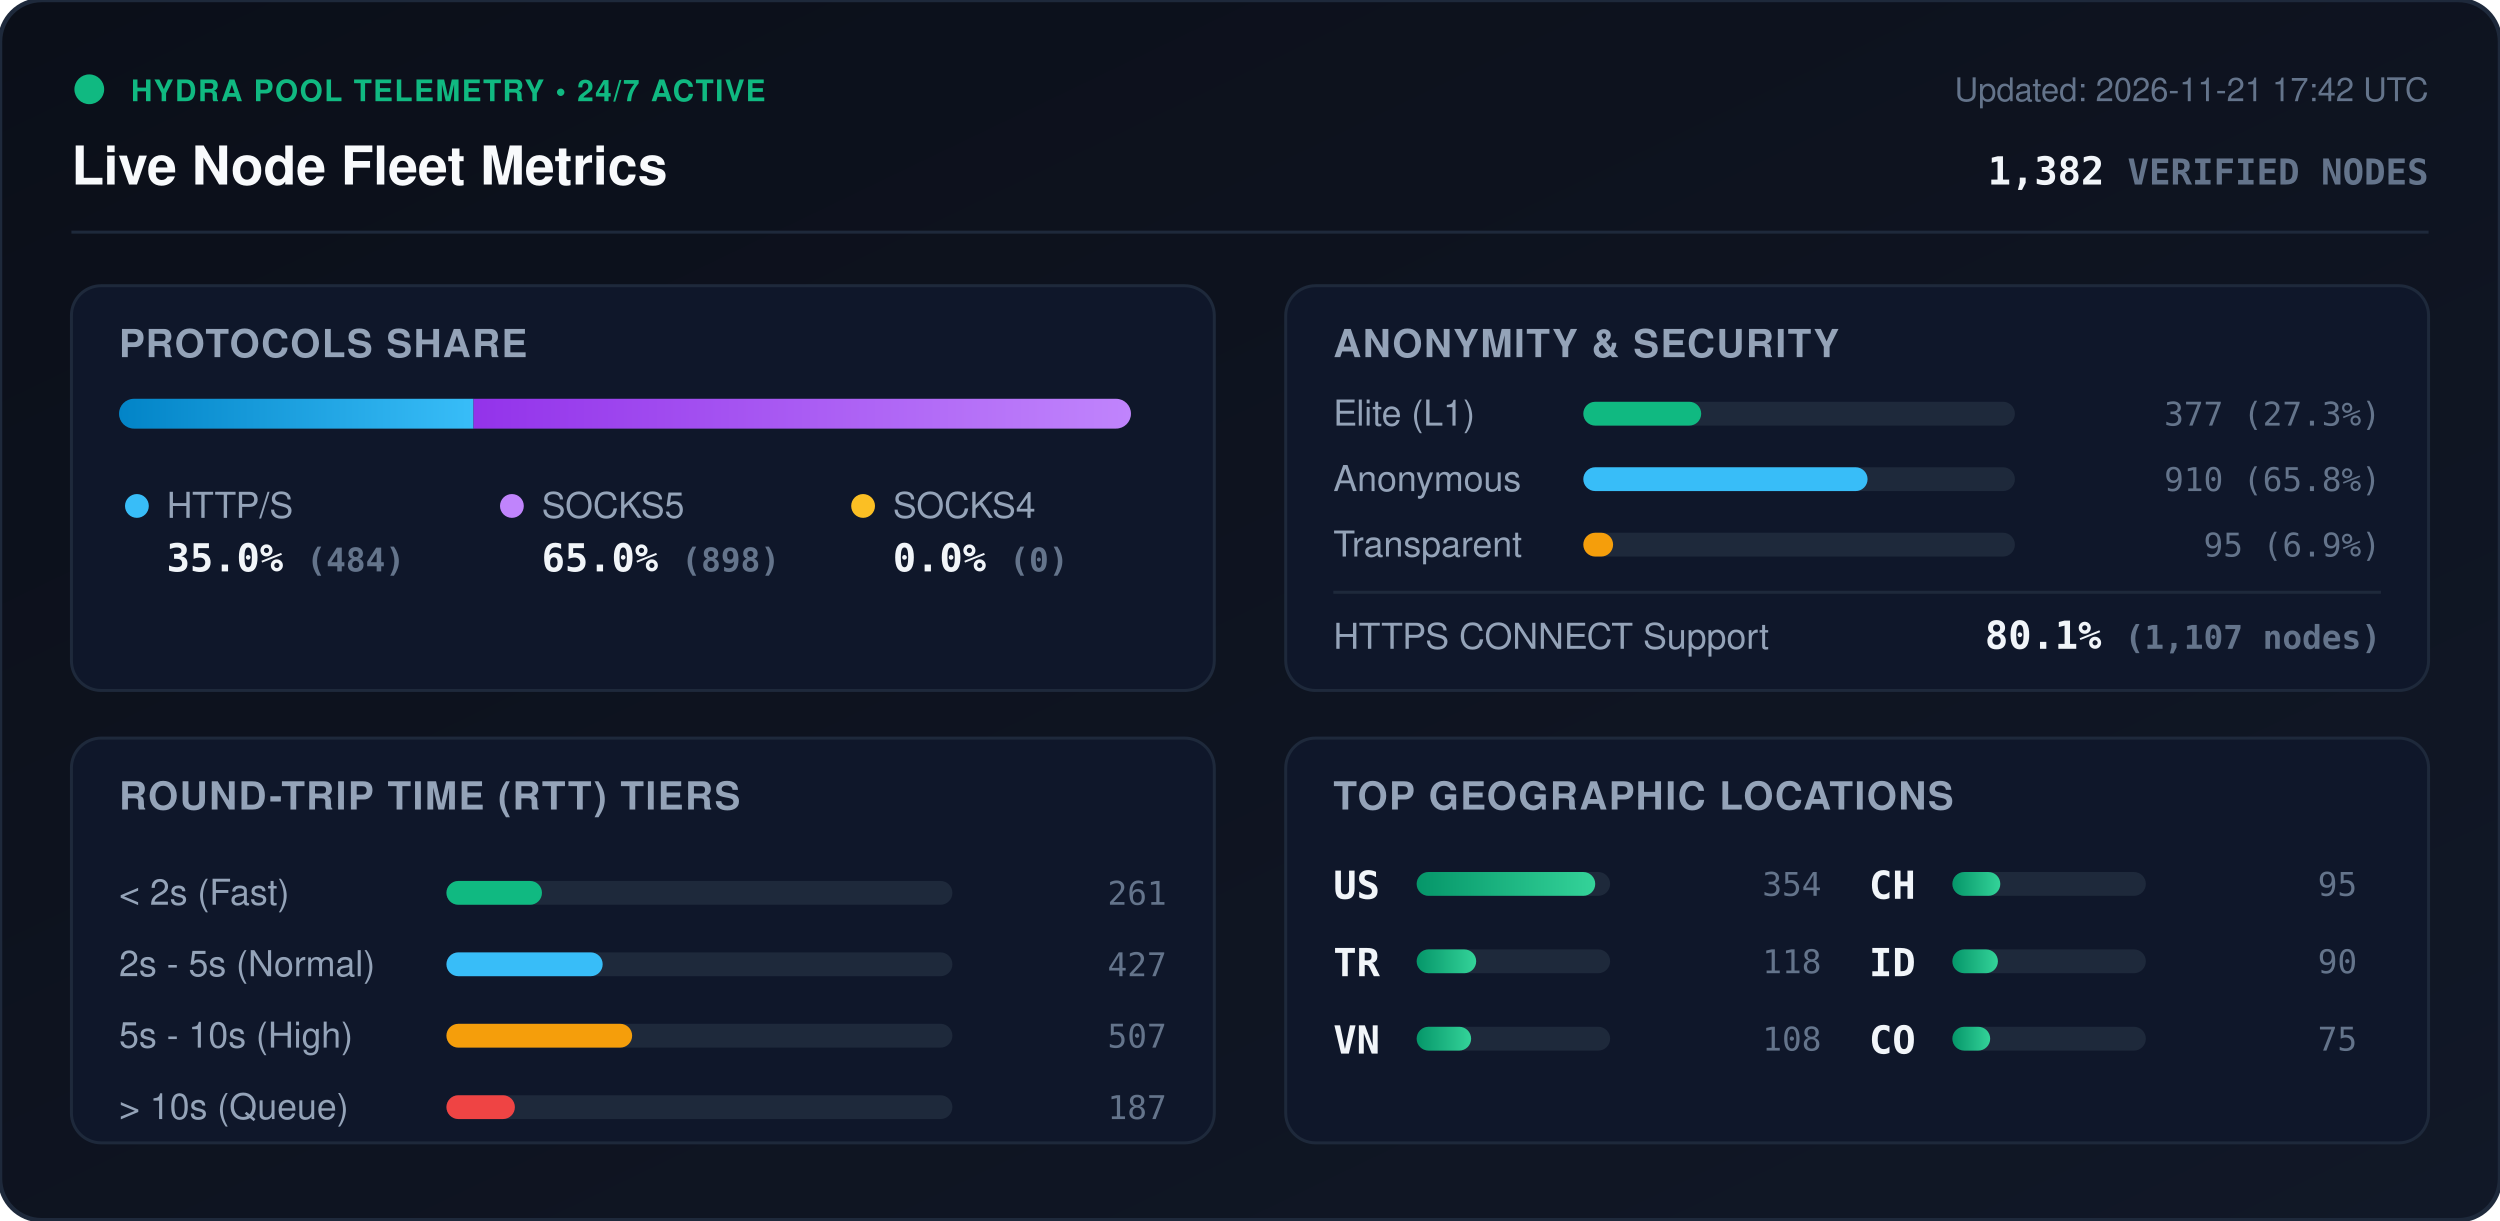
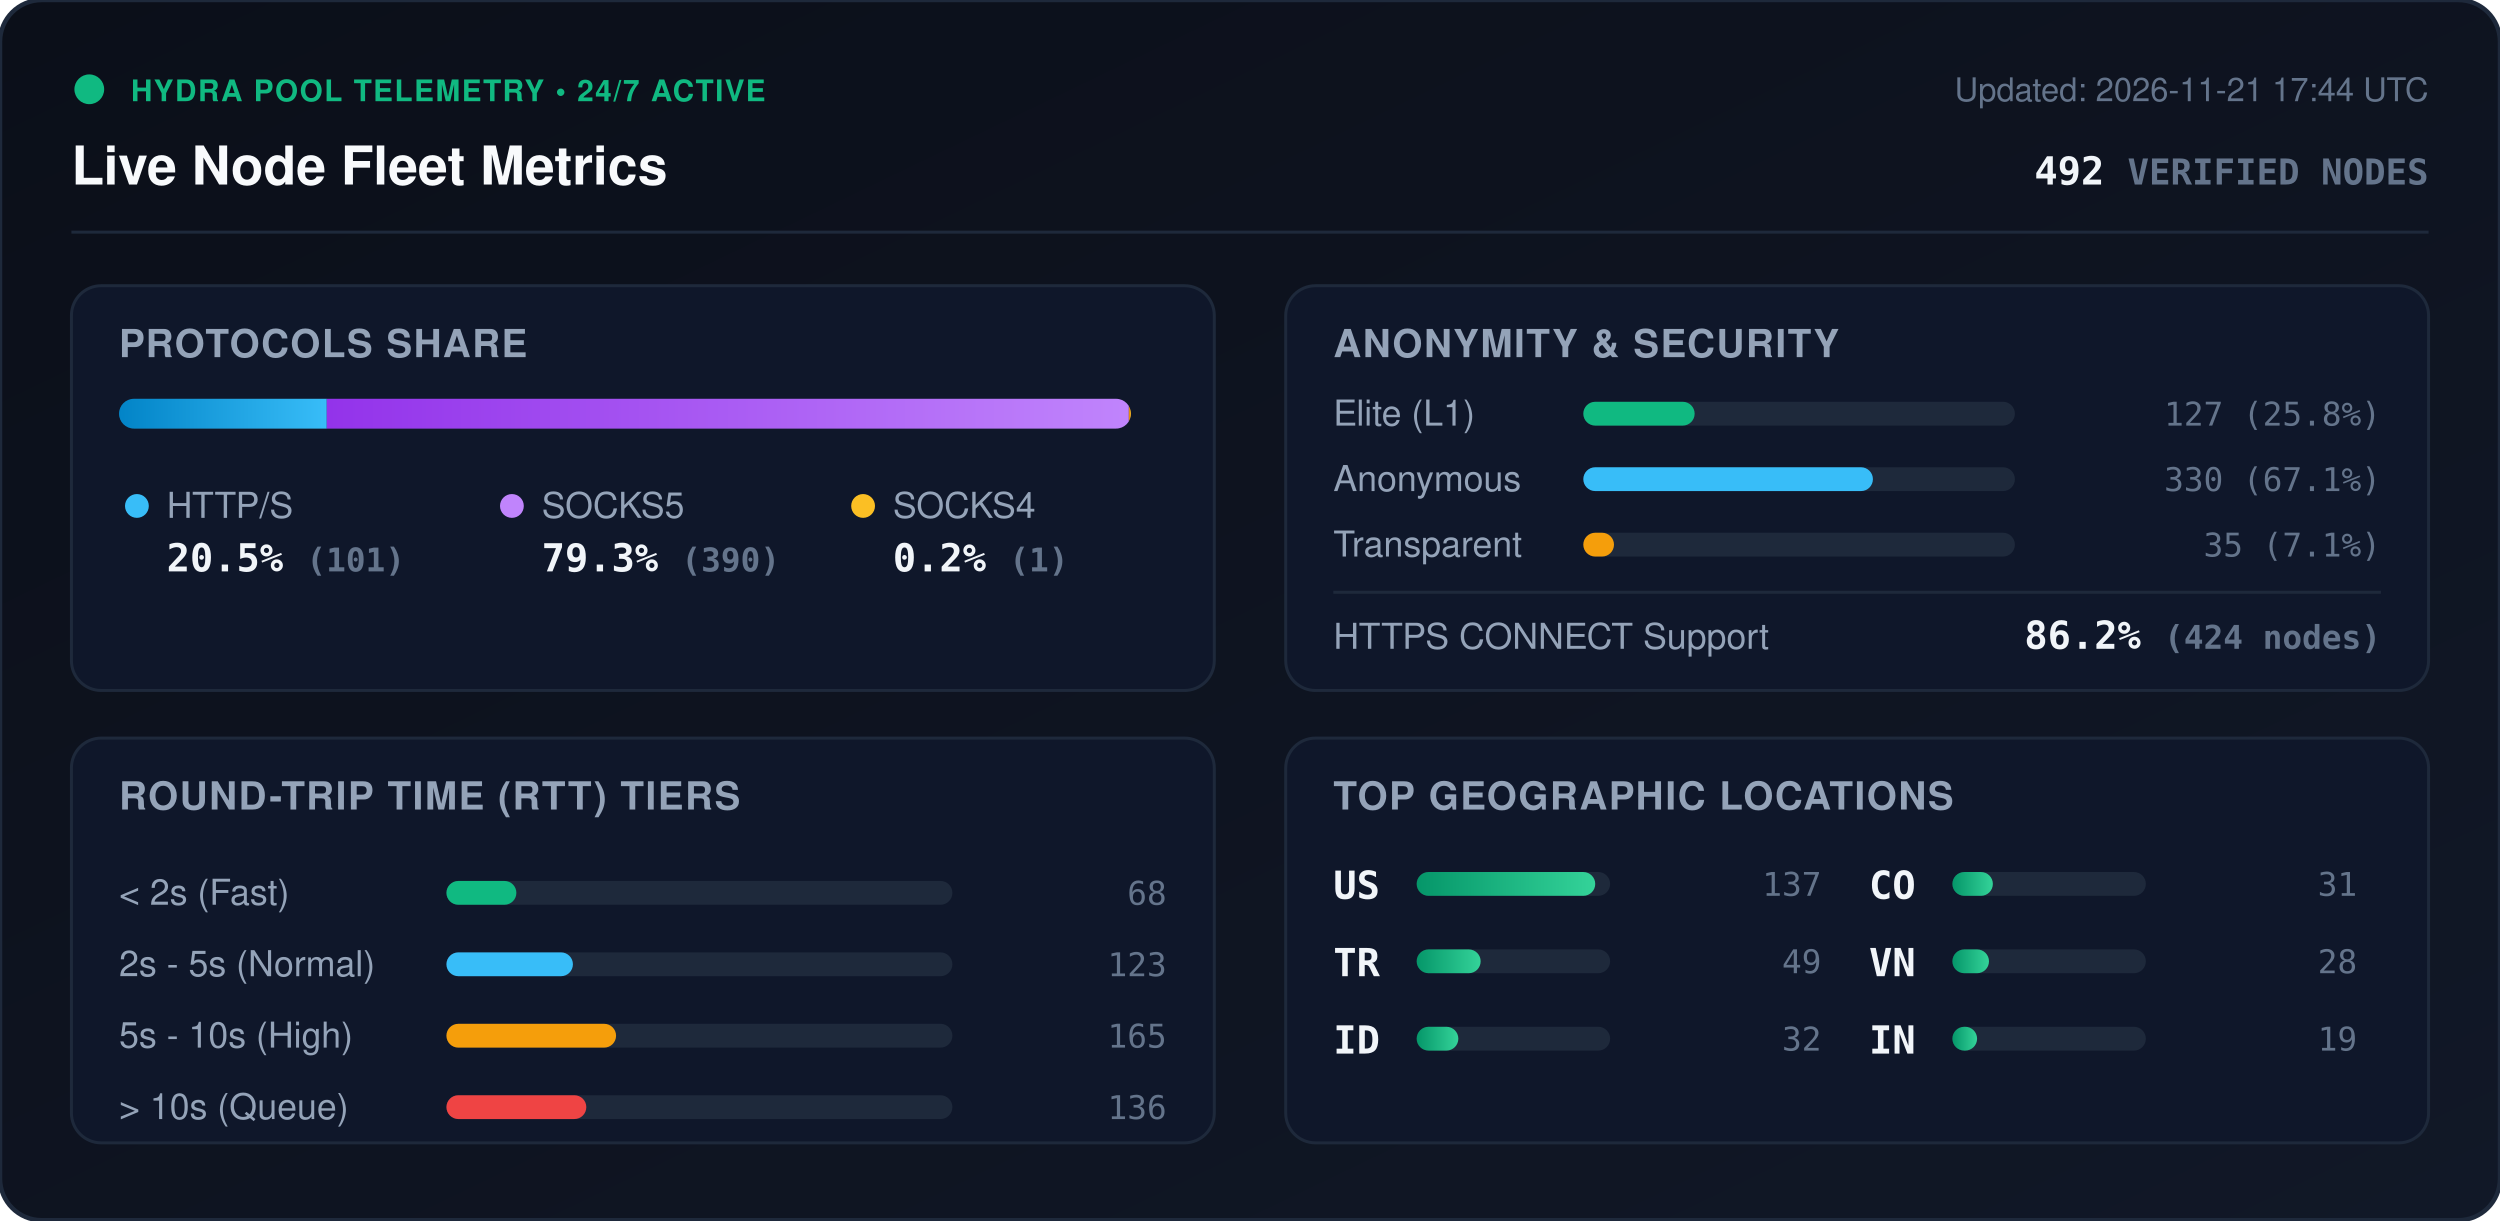
<svg xmlns="http://www.w3.org/2000/svg" viewBox="0 0 840 410" width="840" height="410" style="max-width: 100%; height: auto;">
  <defs>
    <linearGradient id="bg" x1="0%" y1="0%" x2="100%" y2="100%">
      <stop offset="0%" stop-color="#0b0f19" />
      <stop offset="100%" stop-color="#111827" />
    </linearGradient>
    <linearGradient id="bar-http" x1="0%" y1="0%" x2="100%" y2="0%">
      <stop offset="0%" stop-color="#0284c7" />
      <stop offset="100%" stop-color="#38bdf8" />
    </linearGradient>
    <linearGradient id="bar-socks5" x1="0%" y1="0%" x2="100%" y2="0%">
      <stop offset="0%" stop-color="#9333ea" />
      <stop offset="100%" stop-color="#c084fc" />
    </linearGradient>
    <linearGradient id="bar-socks4" x1="0%" y1="0%" x2="100%" y2="0%">
      <stop offset="0%" stop-color="#d97706" />
      <stop offset="100%" stop-color="#fbbf24" />
    </linearGradient>
    <linearGradient id="bar-green" x1="0%" y1="0%" x2="100%" y2="0%">
      <stop offset="0%" stop-color="#059669" />
      <stop offset="100%" stop-color="#34d399" />
    </linearGradient>
    <clipPath id="prog-track-clip">
      <rect width="340.0" height="10" rx="5" />
    </clipPath>
    <style>
      .title { font: 700 18px -apple-system, BlinkMacSystemFont, 'Segoe UI', Helvetica, Arial, sans-serif; fill: #f8fafc; }
      .sub { font: 500 11px -apple-system, BlinkMacSystemFont, 'Segoe UI', Helvetica, Arial, sans-serif; fill: #64748b; }
      .section-hdr { font: 600 13px -apple-system, BlinkMacSystemFont, 'Segoe UI', Helvetica, Arial, sans-serif; fill: #94a3b8; letter-spacing: 0.5px; }
      .metric-val { font: 700 13px -apple-system, BlinkMacSystemFont, 'Segoe UI', Helvetica, Arial, sans-serif; fill: #f1f5f9; }
      .metric-lbl { font: 500 12px -apple-system, BlinkMacSystemFont, 'Segoe UI', Helvetica, Arial, sans-serif; fill: #94a3b8; }
      .badge-txt { font: 700 10px -apple-system, BlinkMacSystemFont, 'Segoe UI', Helvetica, Arial, sans-serif; fill: #10b981; letter-spacing: 0.5px; }
      .mono { font-family: ui-monospace, SFMono-Regular, Menlo, Monaco, Consolas, monospace; }
      .pulse { animation: beacon 2s infinite ease-in-out; }
      @keyframes beacon { 0%, 100% { opacity: 1; } 50% { opacity: 0.35; } }
    </style>
  </defs>
  <rect width="840" height="410" rx="14" fill="url(#bg)" stroke="#1e293b" stroke-width="1.5" />
  <g transform="translate(24, 24)">
    <circle cx="6" cy="6" r="5" fill="#10b981" class="pulse" />
    <text x="20" y="10" class="badge-txt">HYDRA POOL TELEMETRY • 24/7 ACTIVE</text>
    <text x="0" y="38" class="title">Live Node Fleet Metrics</text>
-     <text x="792" y="10" text-anchor="end" class="sub">Updated: 2026-11-21 17:42 UTC</text>
-     <text x="792" y="38" text-anchor="end" class="metric-val mono" fill="#38bdf8">1,382 <tspan font-size="12" fill="#64748b">VERIFIED NODES</tspan>
+     <text x="792" y="10" text-anchor="end" class="sub">Updated: 2026-11-21 17:44 UTC</text>
+     <text x="792" y="38" text-anchor="end" class="metric-val mono" fill="#38bdf8">492 <tspan font-size="12" fill="#64748b">VERIFIED NODES</tspan>
    </text>
  </g>
  <line x1="24" y1="78" x2="816" y2="78" stroke="#1e293b" stroke-width="1" />
  <g transform="translate(24, 96)">
    <rect width="384" height="136" rx="10" fill="#0f172a" stroke="#1e293b" />
    <text x="16" y="24" class="section-hdr">PROTOCOLS SHARE</text>
    <g transform="translate(16, 38)">
      <rect width="340.0" height="10" rx="5" fill="#1e293b" />
      <g clip-path="url(#prog-track-clip)">
-         <rect x="0" width="119.1" height="10" fill="url(#bar-http)" />
-         <rect x="119.1" width="220.9" height="10" fill="url(#bar-socks5)" />
-         <rect x="340.0" width="0.0" height="10" fill="url(#bar-socks4)" />
+         <rect x="0" width="69.8" height="10" fill="url(#bar-http)" />
+         <rect x="69.8" width="269.5" height="10" fill="url(#bar-socks5)" />
+         <rect x="339.3" width="0.7" height="10" fill="url(#bar-socks4)" />
      </g>
    </g>
    <g transform="translate(16, 68)">
      <circle cx="6" cy="6" r="4" fill="#38bdf8" />
      <text x="16" y="10" class="metric-lbl">HTTP/S</text>
-       <text x="16" y="28" class="metric-val mono">35.0% <tspan font-size="11" fill="#64748b">(484)</tspan>
+       <text x="16" y="28" class="metric-val mono">20.5% <tspan font-size="11" fill="#64748b">(101)</tspan>
      </text>
      <circle cx="132" cy="6" r="4" fill="#c084fc" />
      <text x="142" y="10" class="metric-lbl">SOCKS5</text>
-       <text x="142" y="28" class="metric-val mono">65.0% <tspan font-size="11" fill="#64748b">(898)</tspan>
+       <text x="142" y="28" class="metric-val mono">79.3% <tspan font-size="11" fill="#64748b">(390)</tspan>
      </text>
      <circle cx="250" cy="6" r="4" fill="#fbbf24" />
      <text x="260" y="10" class="metric-lbl">SOCKS4</text>
-       <text x="260" y="28" class="metric-val mono">0.0% <tspan font-size="11" fill="#64748b">(0)</tspan>
+       <text x="260" y="28" class="metric-val mono">0.2% <tspan font-size="11" fill="#64748b">(1)</tspan>
      </text>
    </g>
  </g>
  <g transform="translate(432, 96)">
    <rect width="384" height="136" rx="10" fill="#0f172a" stroke="#1e293b" />
    <text x="16" y="24" class="section-hdr">ANONYMITY &amp; SECURITY</text>
    <text x="16" y="47" class="metric-lbl">Elite (L1)</text>
    <rect x="100" y="39" width="145.0" height="8" rx="4" fill="#1e293b" />
-     <rect x="100" y="39" width="39.6" height="8" rx="4" fill="#10b981" />
-     <text x="368" y="47" text-anchor="end" class="mono sub" fill="#e2e8f0">377 (27.3%)</text>
+     <rect x="100" y="39" width="37.4" height="8" rx="4" fill="#10b981" />
+     <text x="368" y="47" text-anchor="end" class="mono sub" fill="#e2e8f0">127 (25.8%)</text>
    <text x="16" y="69" class="metric-lbl">Anonymous</text>
    <rect x="100" y="61" width="145.0" height="8" rx="4" fill="#1e293b" />
-     <rect x="100" y="61" width="95.5" height="8" rx="4" fill="#38bdf8" />
-     <text x="368" y="69" text-anchor="end" class="mono sub" fill="#e2e8f0">910 (65.8%)</text>
+     <rect x="100" y="61" width="97.3" height="8" rx="4" fill="#38bdf8" />
+     <text x="368" y="69" text-anchor="end" class="mono sub" fill="#e2e8f0">330 (67.1%)</text>
    <text x="16" y="91" class="metric-lbl">Transparent</text>
    <rect x="100" y="83" width="145.0" height="8" rx="4" fill="#1e293b" />
-     <rect x="100" y="83" width="10.0" height="8" rx="4" fill="#f59e0b" />
-     <text x="368" y="91" text-anchor="end" class="mono sub" fill="#e2e8f0">95 (6.9%)</text>
+     <rect x="100" y="83" width="10.3" height="8" rx="4" fill="#f59e0b" />
+     <text x="368" y="91" text-anchor="end" class="mono sub" fill="#e2e8f0">35 (7.1%)</text>
    <line x1="16" y1="103" x2="368" y2="103" stroke="#1e293b" stroke-width="1" />
    <text x="16" y="122" class="metric-lbl">HTTPS CONNECT Support</text>
-     <text x="368" y="122" text-anchor="end" class="metric-val mono" fill="#34d399">80.1% <tspan font-size="11" fill="#64748b">(1,107 nodes)</tspan>
+     <text x="368" y="122" text-anchor="end" class="metric-val mono" fill="#34d399">86.2% <tspan font-size="11" fill="#64748b">(424 nodes)</tspan>
    </text>
  </g>
  <g transform="translate(24, 248)">
    <rect width="384" height="136" rx="10" fill="#0f172a" stroke="#1e293b" />
    <text x="16" y="24" class="section-hdr">ROUND-TRIP TIME (RTT) TIERS</text>
    <g transform="translate(16, 42)">
      <text x="0" y="14" class="metric-lbl">&lt; 2s (Fast)</text>
      <rect x="110" y="6" width="170" height="8" rx="4" fill="#1e293b" />
-       <rect x="110" y="6" width="32.1" height="8" rx="4" fill="#10b981" />
-       <text x="352" y="14" text-anchor="end" class="mono sub">261</text>
+       <rect x="110" y="6" width="23.5" height="8" rx="4" fill="#10b981" />
+       <text x="352" y="14" text-anchor="end" class="mono sub">68</text>
      <text x="0" y="38" class="metric-lbl">2s - 5s (Normal)</text>
      <rect x="110" y="30" width="170" height="8" rx="4" fill="#1e293b" />
-       <rect x="110" y="30" width="52.5" height="8" rx="4" fill="#38bdf8" />
-       <text x="352" y="38" text-anchor="end" class="mono sub">427</text>
+       <rect x="110" y="30" width="42.5" height="8" rx="4" fill="#38bdf8" />
+       <text x="352" y="38" text-anchor="end" class="mono sub">123</text>
      <text x="0" y="62" class="metric-lbl">5s - 10s (High)</text>
      <rect x="110" y="54" width="170" height="8" rx="4" fill="#1e293b" />
-       <rect x="110" y="54" width="62.4" height="8" rx="4" fill="#f59e0b" />
-       <text x="352" y="62" text-anchor="end" class="mono sub">507</text>
+       <rect x="110" y="54" width="57.0" height="8" rx="4" fill="#f59e0b" />
+       <text x="352" y="62" text-anchor="end" class="mono sub">165</text>
      <text x="0" y="86" class="metric-lbl">&gt; 10s (Queue)</text>
      <rect x="110" y="78" width="170" height="8" rx="4" fill="#1e293b" />
-       <rect x="110" y="78" width="23.0" height="8" rx="4" fill="#ef4444" />
-       <text x="352" y="86" text-anchor="end" class="mono sub">187</text>
+       <rect x="110" y="78" width="47.0" height="8" rx="4" fill="#ef4444" />
+       <text x="352" y="86" text-anchor="end" class="mono sub">136</text>
    </g>
  </g>
  <g transform="translate(432, 248)">
    <rect width="384" height="136" rx="10" fill="#0f172a" stroke="#1e293b" />
    <text x="16" y="24" class="section-hdr">TOP GEOGRAPHIC LOCATIONS</text>
    <g transform="translate(16, 42)">
      <g transform="translate(0, 0)">
        <text x="0" y="12" class="mono metric-val" font-size="12">US</text>
        <rect x="28" y="3" width="65" height="8" rx="4" fill="#1e293b" />
        <rect x="28" y="3" width="60.0" height="8" rx="4" fill="url(#bar-green)" />
-         <text x="164" y="11" text-anchor="end" class="mono sub">354</text>
+         <text x="164" y="11" text-anchor="end" class="mono sub">137</text>
      </g>
      <g transform="translate(0, 26)">
        <text x="0" y="12" class="mono metric-val" font-size="12">TR</text>
        <rect x="28" y="3" width="65" height="8" rx="4" fill="#1e293b" />
-         <rect x="28" y="3" width="20.0" height="8" rx="4" fill="url(#bar-green)" />
-         <text x="164" y="11" text-anchor="end" class="mono sub">118</text>
+         <rect x="28" y="3" width="21.5" height="8" rx="4" fill="url(#bar-green)" />
+         <text x="164" y="11" text-anchor="end" class="mono sub">49</text>
      </g>
      <g transform="translate(0, 52)">
+         <text x="0" y="12" class="mono metric-val" font-size="12">ID</text>
+         <rect x="28" y="3" width="65" height="8" rx="4" fill="#1e293b" />
+         <rect x="28" y="3" width="14.0" height="8" rx="4" fill="url(#bar-green)" />
+         <text x="164" y="11" text-anchor="end" class="mono sub">32</text>
+       </g>
+       <g transform="translate(180, 0)">
+         <text x="0" y="12" class="mono metric-val" font-size="12">CO</text>
+         <rect x="28" y="3" width="65" height="8" rx="4" fill="#1e293b" />
+         <rect x="28" y="3" width="13.6" height="8" rx="4" fill="url(#bar-green)" />
+         <text x="164" y="11" text-anchor="end" class="mono sub">31</text>
+       </g>
+       <g transform="translate(180, 26)">
        <text x="0" y="12" class="mono metric-val" font-size="12">VN</text>
        <rect x="28" y="3" width="65" height="8" rx="4" fill="#1e293b" />
-         <rect x="28" y="3" width="18.3" height="8" rx="4" fill="url(#bar-green)" />
-         <text x="164" y="11" text-anchor="end" class="mono sub">108</text>
-       </g>
-       <g transform="translate(180, 0)">
-         <text x="0" y="12" class="mono metric-val" font-size="12">CH</text>
-         <rect x="28" y="3" width="65" height="8" rx="4" fill="#1e293b" />
-         <rect x="28" y="3" width="16.1" height="8" rx="4" fill="url(#bar-green)" />
-         <text x="164" y="11" text-anchor="end" class="mono sub">95</text>
-       </g>
-       <g transform="translate(180, 26)">
-         <text x="0" y="12" class="mono metric-val" font-size="12">ID</text>
-         <rect x="28" y="3" width="65" height="8" rx="4" fill="#1e293b" />
-         <rect x="28" y="3" width="15.3" height="8" rx="4" fill="url(#bar-green)" />
-         <text x="164" y="11" text-anchor="end" class="mono sub">90</text>
+         <rect x="28" y="3" width="12.3" height="8" rx="4" fill="url(#bar-green)" />
+         <text x="164" y="11" text-anchor="end" class="mono sub">28</text>
      </g>
      <g transform="translate(180, 52)">
-         <text x="0" y="12" class="mono metric-val" font-size="12">CO</text>
+         <text x="0" y="12" class="mono metric-val" font-size="12">IN</text>
        <rect x="28" y="3" width="65" height="8" rx="4" fill="#1e293b" />
-         <rect x="28" y="3" width="12.7" height="8" rx="4" fill="url(#bar-green)" />
-         <text x="164" y="11" text-anchor="end" class="mono sub">75</text>
+         <rect x="28" y="3" width="8.3" height="8" rx="4" fill="url(#bar-green)" />
+         <text x="164" y="11" text-anchor="end" class="mono sub">19</text>
      </g>
    </g>
  </g>
</svg>
